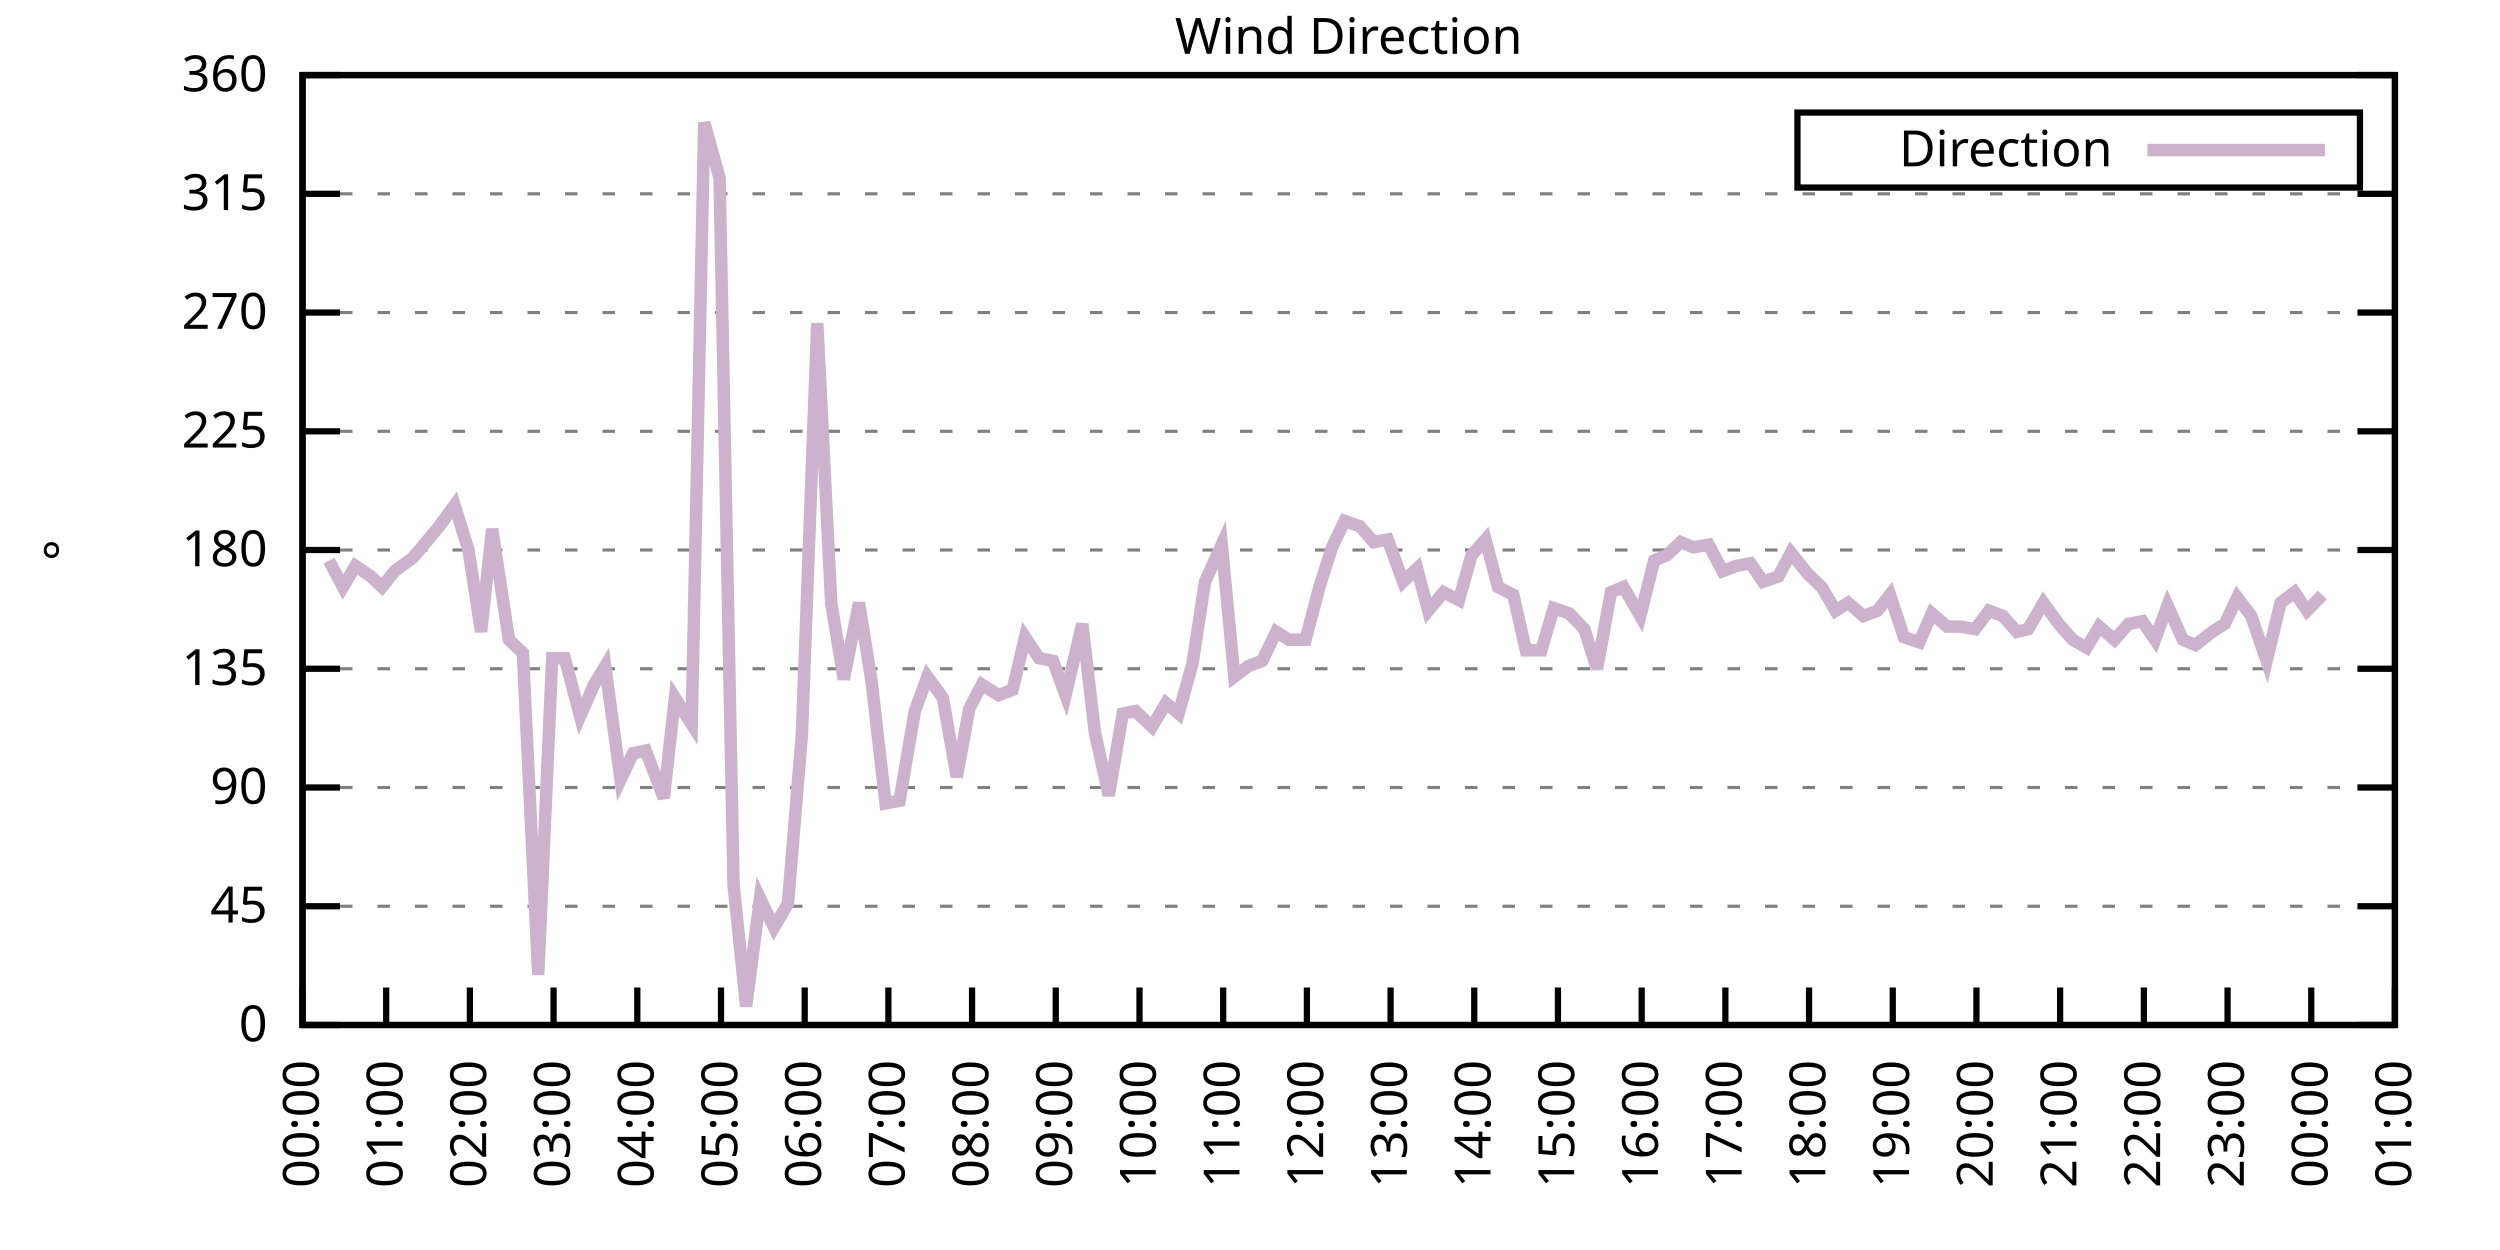
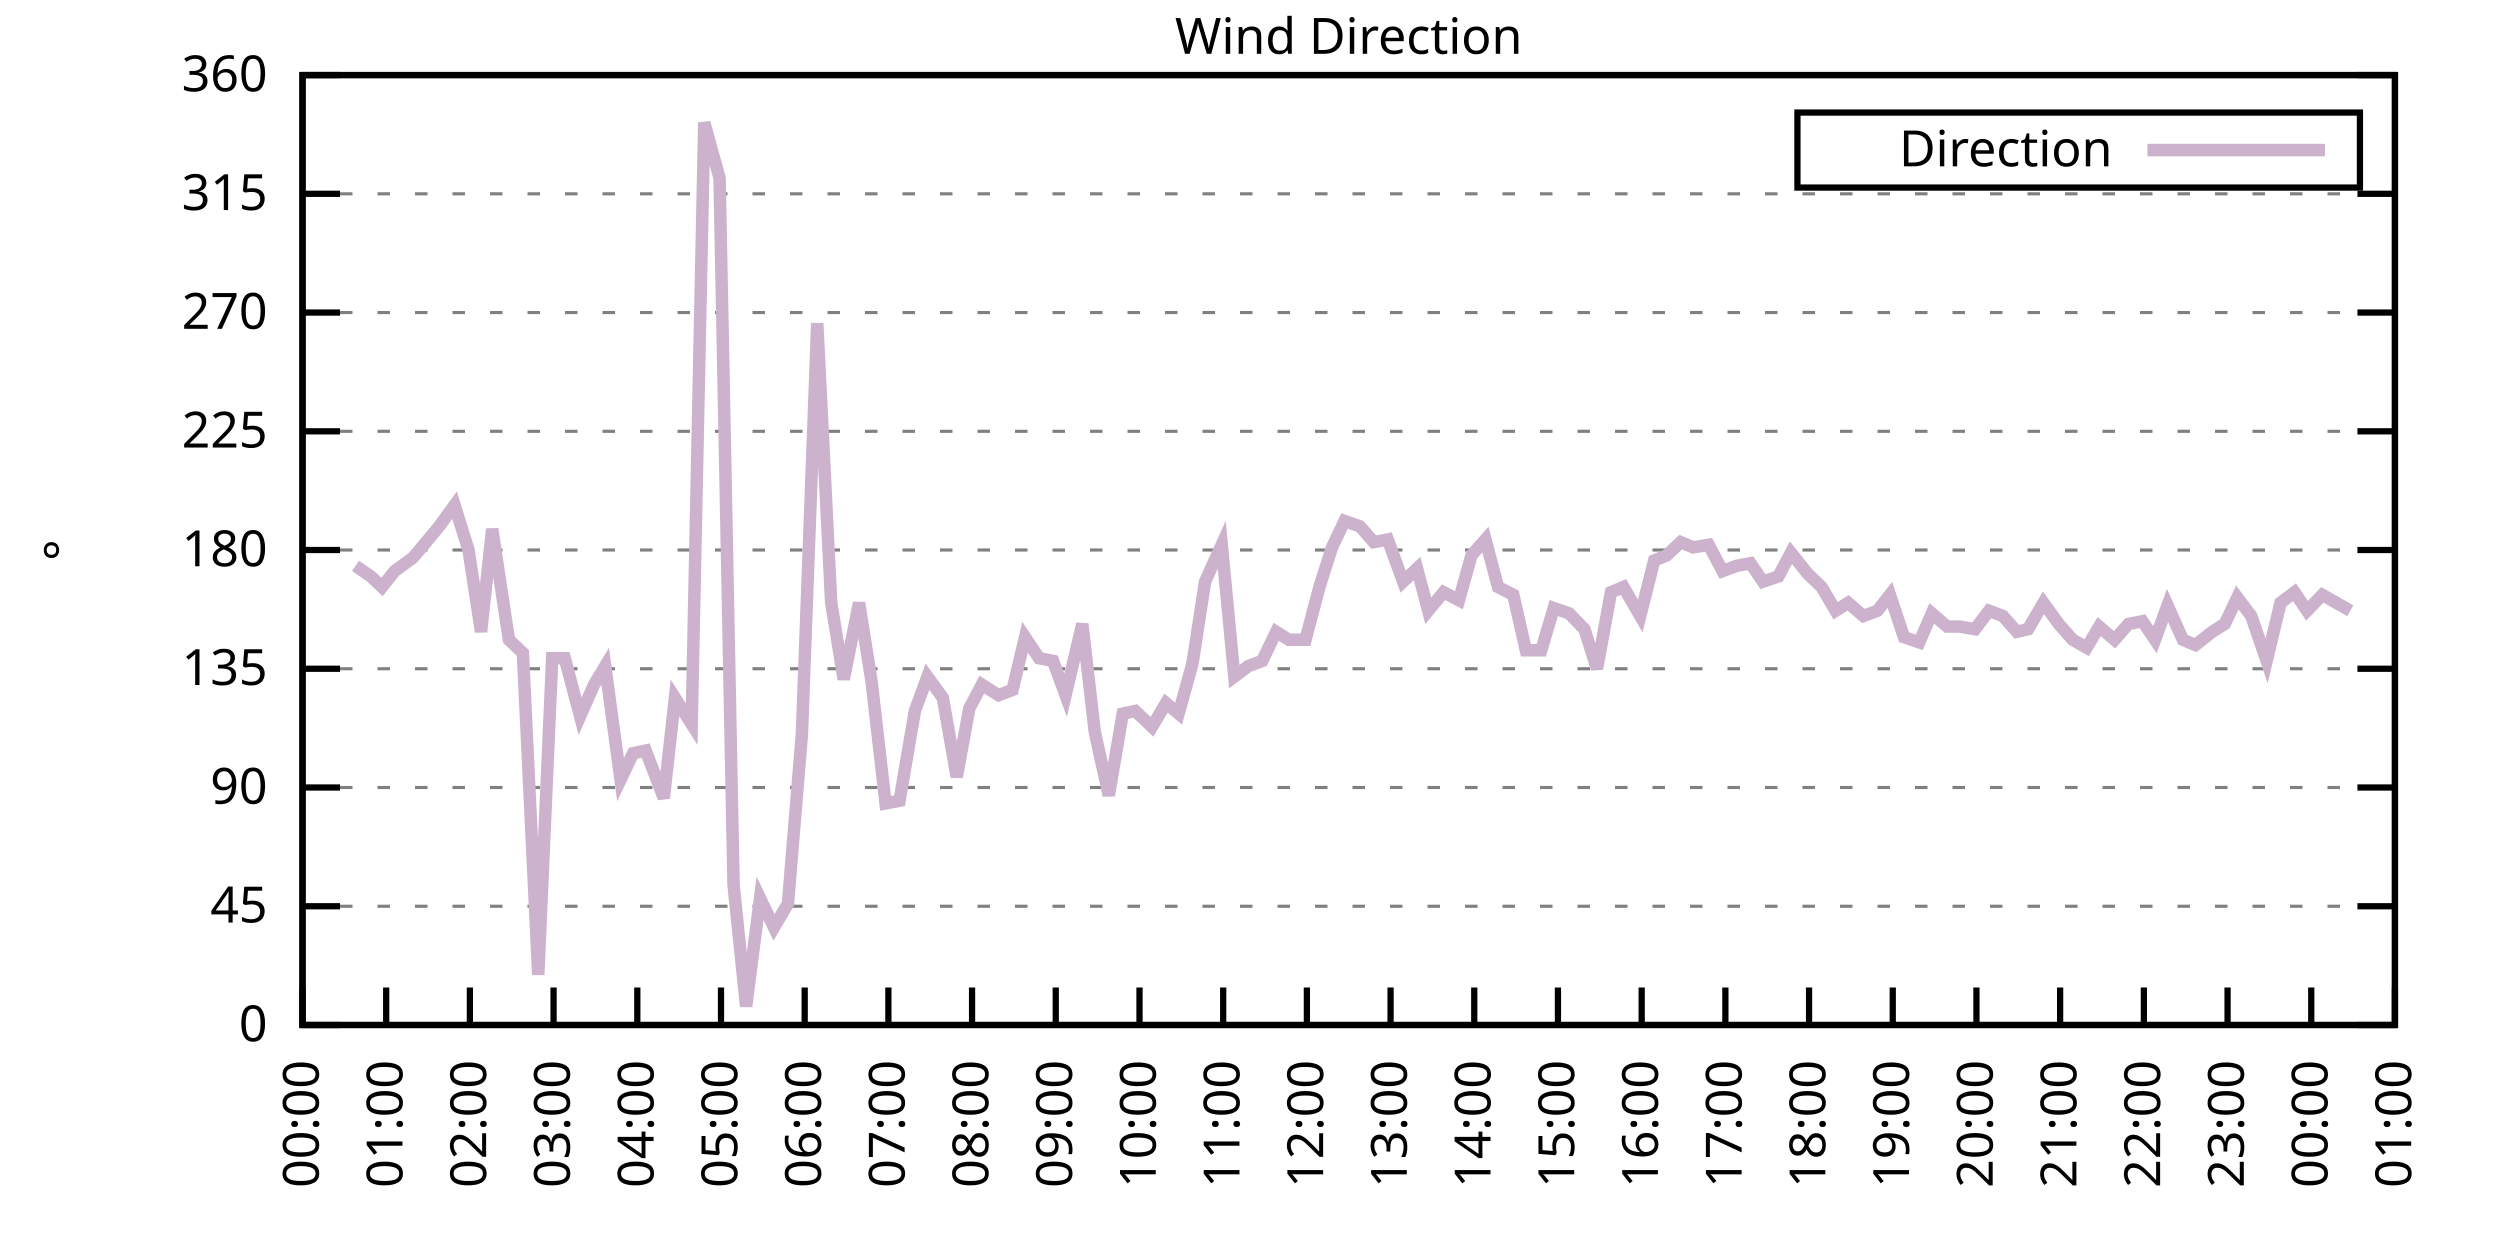
<svg xmlns="http://www.w3.org/2000/svg" xmlns:xlink="http://www.w3.org/1999/xlink" width="400" height="200" viewBox="0 0 400 200">
  <g id="gnuplot_canvas">
    <rect x="0" y="0" width="400" height="200" fill="none" />
    <defs>
      <circle id="gpDot" r="0.5" stroke-width="0.5" stroke="currentColor" />
      <path id="gpPt0" stroke-width="0.333" stroke="currentColor" d="M-1,0 h2 M0,-1 v2" />
      <path id="gpPt1" stroke-width="0.333" stroke="currentColor" d="M-1,-1 L1,1 M1,-1 L-1,1" />
      <path id="gpPt2" stroke-width="0.333" stroke="currentColor" d="M-1,0 L1,0 M0,-1 L0,1 M-1,-1 L1,1 M-1,1 L1,-1" />
      <rect id="gpPt3" stroke-width="0.333" stroke="currentColor" x="-1" y="-1" width="2" height="2" />
      <rect id="gpPt4" stroke-width="0.333" stroke="currentColor" fill="currentColor" x="-1" y="-1" width="2" height="2" />
      <circle id="gpPt5" stroke-width="0.333" stroke="currentColor" cx="0" cy="0" r="1" />
      <use xlink:href="#gpPt5" id="gpPt6" fill="currentColor" stroke="none" />
      <path id="gpPt7" stroke-width="0.333" stroke="currentColor" d="M0,-1.33 L-1.33,0.67 L1.33,0.67 z" />
      <use xlink:href="#gpPt7" id="gpPt8" fill="currentColor" stroke="none" />
      <use xlink:href="#gpPt7" id="gpPt9" stroke="currentColor" transform="rotate(180)" />
      <use xlink:href="#gpPt9" id="gpPt10" fill="currentColor" stroke="none" />
      <use xlink:href="#gpPt3" id="gpPt11" stroke="currentColor" transform="rotate(45)" />
      <use xlink:href="#gpPt11" id="gpPt12" fill="currentColor" stroke="none" />
      <path id="gpPt13" stroke-width="0.333" stroke="currentColor" d="M0,1.330 L1.265,0.411 L0.782,-1.067 L-0.782,-1.076 L-1.265,0.411 z" />
      <use xlink:href="#gpPt13" id="gpPt14" fill="currentColor" stroke="none" />
      <filter id="textbox" filterUnits="objectBoundingBox" x="0" y="0" height="1" width="1">
        <feFlood flood-color="white" flood-opacity="1" result="bgnd" />
        <feComposite in="SourceGraphic" in2="bgnd" operator="atop" />
      </filter>
      <filter id="greybox" filterUnits="objectBoundingBox" x="0" y="0" height="1" width="1">
        <feFlood flood-color="lightgrey" flood-opacity="1" result="grey" />
        <feComposite in="SourceGraphic" in2="grey" operator="atop" />
      </filter>
    </defs>
    <g fill="none" color="white" stroke="currentColor" stroke-width="1.00" stroke-linecap="butt" stroke-linejoin="miter">
</g>
    <g fill="none" color="black" stroke="currentColor" stroke-width="1.00" stroke-linecap="butt" stroke-linejoin="miter">
      <g stroke="none" shape-rendering="crispEdges">
        <polygon fill="rgb(255, 255, 255)" points="48.40,164.00 383.18,164.00 383.18,12.02 48.40,12.02 " />
      </g>
    </g>
    <g fill="none" color="black" stroke="currentColor" stroke-width="1.00" stroke-linecap="butt" stroke-linejoin="miter">
</g>
    <g fill="none" color="black" stroke="black" stroke-width="0.50" stroke-linecap="butt" stroke-linejoin="miter">
</g>
    <g fill="none" color="gray" stroke="currentColor" stroke-width="0.50" stroke-linecap="butt" stroke-linejoin="miter">
      <path stroke="gray" stroke-dasharray="2,4" class="gridline" d="M48.40,164.00 L383.19,164.00  " />
    </g>
    <g fill="none" color="gray" stroke="gray" stroke-width="1.00" stroke-linecap="butt" stroke-linejoin="miter">
</g>
    <g fill="none" color="black" stroke="currentColor" stroke-width="1.00" stroke-linecap="butt" stroke-linejoin="miter">
      <path stroke="black" d="M48.40,164.00 L54.40,164.00 M383.19,164.00 L377.19,164.00  " />
      <g transform="translate(42.80,166.60)" stroke="none" fill="black" font-family="Sans" font-size="8.00" text-anchor="end">
        <text>
          <tspan font-family="Sans"> 0</tspan>
        </text>
      </g>
    </g>
    <g fill="none" color="black" stroke="currentColor" stroke-width="1.00" stroke-linecap="butt" stroke-linejoin="miter">
</g>
    <g fill="none" color="black" stroke="black" stroke-width="0.50" stroke-linecap="butt" stroke-linejoin="miter">
</g>
    <g fill="none" color="gray" stroke="currentColor" stroke-width="0.50" stroke-linecap="butt" stroke-linejoin="miter">
      <path stroke="gray" stroke-dasharray="2,4" class="gridline" d="M48.40,145.00 L383.19,145.00  " />
    </g>
    <g fill="none" color="gray" stroke="gray" stroke-width="1.00" stroke-linecap="butt" stroke-linejoin="miter">
</g>
    <g fill="none" color="black" stroke="currentColor" stroke-width="1.00" stroke-linecap="butt" stroke-linejoin="miter">
      <path stroke="black" d="M48.40,145.00 L54.40,145.00 M383.19,145.00 L377.19,145.00  " />
      <g transform="translate(42.80,147.60)" stroke="none" fill="black" font-family="Sans" font-size="8.00" text-anchor="end">
        <text>
          <tspan font-family="Sans"> 45</tspan>
        </text>
      </g>
    </g>
    <g fill="none" color="black" stroke="currentColor" stroke-width="1.00" stroke-linecap="butt" stroke-linejoin="miter">
</g>
    <g fill="none" color="black" stroke="black" stroke-width="0.50" stroke-linecap="butt" stroke-linejoin="miter">
</g>
    <g fill="none" color="gray" stroke="currentColor" stroke-width="0.50" stroke-linecap="butt" stroke-linejoin="miter">
      <path stroke="gray" stroke-dasharray="2,4" class="gridline" d="M48.40,126.00 L383.19,126.00  " />
    </g>
    <g fill="none" color="gray" stroke="gray" stroke-width="1.00" stroke-linecap="butt" stroke-linejoin="miter">
</g>
    <g fill="none" color="black" stroke="currentColor" stroke-width="1.00" stroke-linecap="butt" stroke-linejoin="miter">
      <path stroke="black" d="M48.40,126.00 L54.40,126.00 M383.19,126.00 L377.19,126.00  " />
      <g transform="translate(42.80,128.60)" stroke="none" fill="black" font-family="Sans" font-size="8.00" text-anchor="end">
        <text>
          <tspan font-family="Sans"> 90</tspan>
        </text>
      </g>
    </g>
    <g fill="none" color="black" stroke="currentColor" stroke-width="1.00" stroke-linecap="butt" stroke-linejoin="miter">
</g>
    <g fill="none" color="black" stroke="black" stroke-width="0.50" stroke-linecap="butt" stroke-linejoin="miter">
</g>
    <g fill="none" color="gray" stroke="currentColor" stroke-width="0.50" stroke-linecap="butt" stroke-linejoin="miter">
      <path stroke="gray" stroke-dasharray="2,4" class="gridline" d="M48.40,107.00 L383.19,107.00  " />
    </g>
    <g fill="none" color="gray" stroke="gray" stroke-width="1.00" stroke-linecap="butt" stroke-linejoin="miter">
</g>
    <g fill="none" color="black" stroke="currentColor" stroke-width="1.00" stroke-linecap="butt" stroke-linejoin="miter">
      <path stroke="black" d="M48.40,107.00 L54.40,107.00 M383.19,107.00 L377.19,107.00  " />
      <g transform="translate(42.80,109.60)" stroke="none" fill="black" font-family="Sans" font-size="8.00" text-anchor="end">
        <text>
          <tspan font-family="Sans"> 135</tspan>
        </text>
      </g>
    </g>
    <g fill="none" color="black" stroke="currentColor" stroke-width="1.00" stroke-linecap="butt" stroke-linejoin="miter">
</g>
    <g fill="none" color="black" stroke="black" stroke-width="0.50" stroke-linecap="butt" stroke-linejoin="miter">
</g>
    <g fill="none" color="gray" stroke="currentColor" stroke-width="0.50" stroke-linecap="butt" stroke-linejoin="miter">
      <path stroke="gray" stroke-dasharray="2,4" class="gridline" d="M48.40,88.00 L383.19,88.00  " />
    </g>
    <g fill="none" color="gray" stroke="gray" stroke-width="1.00" stroke-linecap="butt" stroke-linejoin="miter">
</g>
    <g fill="none" color="black" stroke="currentColor" stroke-width="1.00" stroke-linecap="butt" stroke-linejoin="miter">
      <path stroke="black" d="M48.40,88.00 L54.40,88.00 M383.19,88.00 L377.19,88.00  " />
      <g transform="translate(42.80,90.60)" stroke="none" fill="black" font-family="Sans" font-size="8.00" text-anchor="end">
        <text>
          <tspan font-family="Sans"> 180</tspan>
        </text>
      </g>
    </g>
    <g fill="none" color="black" stroke="currentColor" stroke-width="1.00" stroke-linecap="butt" stroke-linejoin="miter">
</g>
    <g fill="none" color="black" stroke="black" stroke-width="0.50" stroke-linecap="butt" stroke-linejoin="miter">
</g>
    <g fill="none" color="gray" stroke="currentColor" stroke-width="0.50" stroke-linecap="butt" stroke-linejoin="miter">
      <path stroke="gray" stroke-dasharray="2,4" class="gridline" d="M48.40,69.01 L383.19,69.01  " />
    </g>
    <g fill="none" color="gray" stroke="gray" stroke-width="1.00" stroke-linecap="butt" stroke-linejoin="miter">
</g>
    <g fill="none" color="black" stroke="currentColor" stroke-width="1.00" stroke-linecap="butt" stroke-linejoin="miter">
      <path stroke="black" d="M48.40,69.01 L54.40,69.01 M383.19,69.01 L377.19,69.01  " />
      <g transform="translate(42.80,71.61)" stroke="none" fill="black" font-family="Sans" font-size="8.00" text-anchor="end">
        <text>
          <tspan font-family="Sans"> 225</tspan>
        </text>
      </g>
    </g>
    <g fill="none" color="black" stroke="currentColor" stroke-width="1.00" stroke-linecap="butt" stroke-linejoin="miter">
</g>
    <g fill="none" color="black" stroke="black" stroke-width="0.50" stroke-linecap="butt" stroke-linejoin="miter">
</g>
    <g fill="none" color="gray" stroke="currentColor" stroke-width="0.50" stroke-linecap="butt" stroke-linejoin="miter">
      <path stroke="gray" stroke-dasharray="2,4" class="gridline" d="M48.40,50.01 L383.19,50.01  " />
    </g>
    <g fill="none" color="gray" stroke="gray" stroke-width="1.00" stroke-linecap="butt" stroke-linejoin="miter">
</g>
    <g fill="none" color="black" stroke="currentColor" stroke-width="1.00" stroke-linecap="butt" stroke-linejoin="miter">
      <path stroke="black" d="M48.40,50.01 L54.40,50.01 M383.19,50.01 L377.19,50.01  " />
      <g transform="translate(42.80,52.61)" stroke="none" fill="black" font-family="Sans" font-size="8.00" text-anchor="end">
        <text>
          <tspan font-family="Sans"> 270</tspan>
        </text>
      </g>
    </g>
    <g fill="none" color="black" stroke="currentColor" stroke-width="1.00" stroke-linecap="butt" stroke-linejoin="miter">
</g>
    <g fill="none" color="black" stroke="black" stroke-width="0.50" stroke-linecap="butt" stroke-linejoin="miter">
</g>
    <g fill="none" color="gray" stroke="currentColor" stroke-width="0.50" stroke-linecap="butt" stroke-linejoin="miter">
      <path stroke="gray" stroke-dasharray="2,4" class="gridline" d="M48.40,31.01 L383.19,31.01  " />
    </g>
    <g fill="none" color="gray" stroke="gray" stroke-width="1.00" stroke-linecap="butt" stroke-linejoin="miter">
</g>
    <g fill="none" color="black" stroke="currentColor" stroke-width="1.00" stroke-linecap="butt" stroke-linejoin="miter">
      <path stroke="black" d="M48.40,31.01 L54.40,31.01 M383.19,31.01 L377.19,31.01  " />
      <g transform="translate(42.80,33.61)" stroke="none" fill="black" font-family="Sans" font-size="8.00" text-anchor="end">
        <text>
          <tspan font-family="Sans"> 315</tspan>
        </text>
      </g>
    </g>
    <g fill="none" color="black" stroke="currentColor" stroke-width="1.00" stroke-linecap="butt" stroke-linejoin="miter">
</g>
    <g fill="none" color="black" stroke="black" stroke-width="0.50" stroke-linecap="butt" stroke-linejoin="miter">
</g>
    <g fill="none" color="gray" stroke="currentColor" stroke-width="0.50" stroke-linecap="butt" stroke-linejoin="miter">
      <path stroke="gray" stroke-dasharray="2,4" class="gridline" d="M48.40,12.01 L383.19,12.01  " />
    </g>
    <g fill="none" color="gray" stroke="gray" stroke-width="1.00" stroke-linecap="butt" stroke-linejoin="miter">
</g>
    <g fill="none" color="black" stroke="currentColor" stroke-width="1.00" stroke-linecap="butt" stroke-linejoin="miter">
      <path stroke="black" d="M48.40,12.01 L54.40,12.01 M383.19,12.01 L377.19,12.01  " />
      <g transform="translate(42.80,14.61)" stroke="none" fill="black" font-family="Sans" font-size="8.00" text-anchor="end">
        <text>
          <tspan font-family="Sans"> 360</tspan>
        </text>
      </g>
    </g>
    <g fill="none" color="black" stroke="currentColor" stroke-width="1.00" stroke-linecap="butt" stroke-linejoin="miter">
      <path stroke="black" d="M48.40,164.00 L48.40,158.00  " />
      <g transform="translate(51.00,169.60) rotate(270.00)" stroke="none" fill="black" font-family="Sans" font-size="8.00" text-anchor="end">
        <text>
          <tspan font-family="Sans">00:00</tspan>
        </text>
      </g>
    </g>
    <g fill="none" color="black" stroke="currentColor" stroke-width="1.00" stroke-linecap="butt" stroke-linejoin="miter">
      <path stroke="black" d="M61.79,164.00 L61.79,158.00  " />
      <g transform="translate(64.39,169.60) rotate(270.00)" stroke="none" fill="black" font-family="Sans" font-size="8.00" text-anchor="end">
        <text>
          <tspan font-family="Sans">01:00</tspan>
        </text>
      </g>
    </g>
    <g fill="none" color="black" stroke="currentColor" stroke-width="1.00" stroke-linecap="butt" stroke-linejoin="miter">
      <path stroke="black" d="M75.18,164.00 L75.18,158.00  " />
      <g transform="translate(77.78,169.60) rotate(270.00)" stroke="none" fill="black" font-family="Sans" font-size="8.00" text-anchor="end">
        <text>
          <tspan font-family="Sans">02:00</tspan>
        </text>
      </g>
    </g>
    <g fill="none" color="black" stroke="currentColor" stroke-width="1.00" stroke-linecap="butt" stroke-linejoin="miter">
      <path stroke="black" d="M88.57,164.00 L88.57,158.00  " />
      <g transform="translate(91.17,169.60) rotate(270.00)" stroke="none" fill="black" font-family="Sans" font-size="8.00" text-anchor="end">
        <text>
          <tspan font-family="Sans">03:00</tspan>
        </text>
      </g>
    </g>
    <g fill="none" color="black" stroke="currentColor" stroke-width="1.00" stroke-linecap="butt" stroke-linejoin="miter">
      <path stroke="black" d="M101.97,164.00 L101.97,158.00  " />
      <g transform="translate(104.57,169.60) rotate(270.00)" stroke="none" fill="black" font-family="Sans" font-size="8.00" text-anchor="end">
        <text>
          <tspan font-family="Sans">04:00</tspan>
        </text>
      </g>
    </g>
    <g fill="none" color="black" stroke="currentColor" stroke-width="1.00" stroke-linecap="butt" stroke-linejoin="miter">
      <path stroke="black" d="M115.36,164.00 L115.36,158.00  " />
      <g transform="translate(117.96,169.60) rotate(270.00)" stroke="none" fill="black" font-family="Sans" font-size="8.00" text-anchor="end">
        <text>
          <tspan font-family="Sans">05:00</tspan>
        </text>
      </g>
    </g>
    <g fill="none" color="black" stroke="currentColor" stroke-width="1.00" stroke-linecap="butt" stroke-linejoin="miter">
      <path stroke="black" d="M128.75,164.00 L128.75,158.00  " />
      <g transform="translate(131.35,169.60) rotate(270.00)" stroke="none" fill="black" font-family="Sans" font-size="8.00" text-anchor="end">
        <text>
          <tspan font-family="Sans">06:00</tspan>
        </text>
      </g>
    </g>
    <g fill="none" color="black" stroke="currentColor" stroke-width="1.00" stroke-linecap="butt" stroke-linejoin="miter">
      <path stroke="black" d="M142.14,164.00 L142.14,158.00  " />
      <g transform="translate(144.74,169.60) rotate(270.00)" stroke="none" fill="black" font-family="Sans" font-size="8.00" text-anchor="end">
        <text>
          <tspan font-family="Sans">07:00</tspan>
        </text>
      </g>
    </g>
    <g fill="none" color="black" stroke="currentColor" stroke-width="1.00" stroke-linecap="butt" stroke-linejoin="miter">
      <path stroke="black" d="M155.53,164.00 L155.53,158.00  " />
      <g transform="translate(158.13,169.60) rotate(270.00)" stroke="none" fill="black" font-family="Sans" font-size="8.00" text-anchor="end">
        <text>
          <tspan font-family="Sans">08:00</tspan>
        </text>
      </g>
    </g>
    <g fill="none" color="black" stroke="currentColor" stroke-width="1.00" stroke-linecap="butt" stroke-linejoin="miter">
      <path stroke="black" d="M168.92,164.00 L168.92,158.00  " />
      <g transform="translate(171.52,169.60) rotate(270.00)" stroke="none" fill="black" font-family="Sans" font-size="8.00" text-anchor="end">
        <text>
          <tspan font-family="Sans">09:00</tspan>
        </text>
      </g>
    </g>
    <g fill="none" color="black" stroke="currentColor" stroke-width="1.00" stroke-linecap="butt" stroke-linejoin="miter">
      <path stroke="black" d="M182.32,164.00 L182.32,158.00  " />
      <g transform="translate(184.92,169.60) rotate(270.00)" stroke="none" fill="black" font-family="Sans" font-size="8.00" text-anchor="end">
        <text>
          <tspan font-family="Sans">10:00</tspan>
        </text>
      </g>
    </g>
    <g fill="none" color="black" stroke="currentColor" stroke-width="1.00" stroke-linecap="butt" stroke-linejoin="miter">
      <path stroke="black" d="M195.71,164.00 L195.71,158.00  " />
      <g transform="translate(198.31,169.60) rotate(270.00)" stroke="none" fill="black" font-family="Sans" font-size="8.00" text-anchor="end">
        <text>
          <tspan font-family="Sans">11:00</tspan>
        </text>
      </g>
    </g>
    <g fill="none" color="black" stroke="currentColor" stroke-width="1.00" stroke-linecap="butt" stroke-linejoin="miter">
      <path stroke="black" d="M209.10,164.00 L209.10,158.00  " />
      <g transform="translate(211.70,169.60) rotate(270.00)" stroke="none" fill="black" font-family="Sans" font-size="8.00" text-anchor="end">
        <text>
          <tspan font-family="Sans">12:00</tspan>
        </text>
      </g>
    </g>
    <g fill="none" color="black" stroke="currentColor" stroke-width="1.00" stroke-linecap="butt" stroke-linejoin="miter">
      <path stroke="black" d="M222.49,164.00 L222.49,158.00  " />
      <g transform="translate(225.09,169.60) rotate(270.00)" stroke="none" fill="black" font-family="Sans" font-size="8.00" text-anchor="end">
        <text>
          <tspan font-family="Sans">13:00</tspan>
        </text>
      </g>
    </g>
    <g fill="none" color="black" stroke="currentColor" stroke-width="1.00" stroke-linecap="butt" stroke-linejoin="miter">
      <path stroke="black" d="M235.88,164.00 L235.88,158.00  " />
      <g transform="translate(238.48,169.60) rotate(270.00)" stroke="none" fill="black" font-family="Sans" font-size="8.00" text-anchor="end">
        <text>
          <tspan font-family="Sans">14:00</tspan>
        </text>
      </g>
    </g>
    <g fill="none" color="black" stroke="currentColor" stroke-width="1.00" stroke-linecap="butt" stroke-linejoin="miter">
      <path stroke="black" d="M249.27,164.00 L249.27,158.00  " />
      <g transform="translate(251.87,169.60) rotate(270.00)" stroke="none" fill="black" font-family="Sans" font-size="8.00" text-anchor="end">
        <text>
          <tspan font-family="Sans">15:00</tspan>
        </text>
      </g>
    </g>
    <g fill="none" color="black" stroke="currentColor" stroke-width="1.00" stroke-linecap="butt" stroke-linejoin="miter">
      <path stroke="black" d="M262.67,164.00 L262.67,158.00  " />
      <g transform="translate(265.27,169.60) rotate(270.00)" stroke="none" fill="black" font-family="Sans" font-size="8.00" text-anchor="end">
        <text>
          <tspan font-family="Sans">16:00</tspan>
        </text>
      </g>
    </g>
    <g fill="none" color="black" stroke="currentColor" stroke-width="1.00" stroke-linecap="butt" stroke-linejoin="miter">
      <path stroke="black" d="M276.06,164.00 L276.06,158.00  " />
      <g transform="translate(278.66,169.60) rotate(270.00)" stroke="none" fill="black" font-family="Sans" font-size="8.00" text-anchor="end">
        <text>
          <tspan font-family="Sans">17:00</tspan>
        </text>
      </g>
    </g>
    <g fill="none" color="black" stroke="currentColor" stroke-width="1.00" stroke-linecap="butt" stroke-linejoin="miter">
      <path stroke="black" d="M289.45,164.00 L289.45,158.00  " />
      <g transform="translate(292.05,169.60) rotate(270.00)" stroke="none" fill="black" font-family="Sans" font-size="8.00" text-anchor="end">
        <text>
          <tspan font-family="Sans">18:00</tspan>
        </text>
      </g>
    </g>
    <g fill="none" color="black" stroke="currentColor" stroke-width="1.00" stroke-linecap="butt" stroke-linejoin="miter">
      <path stroke="black" d="M302.84,164.00 L302.84,158.00  " />
      <g transform="translate(305.44,169.60) rotate(270.00)" stroke="none" fill="black" font-family="Sans" font-size="8.00" text-anchor="end">
        <text>
          <tspan font-family="Sans">19:00</tspan>
        </text>
      </g>
    </g>
    <g fill="none" color="black" stroke="currentColor" stroke-width="1.00" stroke-linecap="butt" stroke-linejoin="miter">
      <path stroke="black" d="M316.23,164.00 L316.23,158.00  " />
      <g transform="translate(318.83,169.60) rotate(270.00)" stroke="none" fill="black" font-family="Sans" font-size="8.00" text-anchor="end">
        <text>
          <tspan font-family="Sans">20:00</tspan>
        </text>
      </g>
    </g>
    <g fill="none" color="black" stroke="currentColor" stroke-width="1.00" stroke-linecap="butt" stroke-linejoin="miter">
      <path stroke="black" d="M329.62,164.00 L329.62,158.00  " />
      <g transform="translate(332.22,169.60) rotate(270.00)" stroke="none" fill="black" font-family="Sans" font-size="8.00" text-anchor="end">
        <text>
          <tspan font-family="Sans">21:00</tspan>
        </text>
      </g>
    </g>
    <g fill="none" color="black" stroke="currentColor" stroke-width="1.00" stroke-linecap="butt" stroke-linejoin="miter">
      <path stroke="black" d="M343.02,164.00 L343.02,158.00  " />
      <g transform="translate(345.62,169.60) rotate(270.00)" stroke="none" fill="black" font-family="Sans" font-size="8.00" text-anchor="end">
        <text>
          <tspan font-family="Sans">22:00</tspan>
        </text>
      </g>
    </g>
    <g fill="none" color="black" stroke="currentColor" stroke-width="1.00" stroke-linecap="butt" stroke-linejoin="miter">
      <path stroke="black" d="M356.41,164.00 L356.41,158.00  " />
      <g transform="translate(359.01,169.60) rotate(270.00)" stroke="none" fill="black" font-family="Sans" font-size="8.00" text-anchor="end">
        <text>
          <tspan font-family="Sans">23:00</tspan>
        </text>
      </g>
    </g>
    <g fill="none" color="black" stroke="currentColor" stroke-width="1.00" stroke-linecap="butt" stroke-linejoin="miter">
      <path stroke="black" d="M369.80,164.00 L369.80,158.00  " />
      <g transform="translate(372.40,169.60) rotate(270.00)" stroke="none" fill="black" font-family="Sans" font-size="8.00" text-anchor="end">
        <text>
          <tspan font-family="Sans">00:00</tspan>
        </text>
      </g>
    </g>
    <g fill="none" color="black" stroke="currentColor" stroke-width="1.00" stroke-linecap="butt" stroke-linejoin="miter">
      <path stroke="black" d="M383.19,164.00 L383.19,158.00  " />
      <g transform="translate(385.79,169.60) rotate(270.00)" stroke="none" fill="black" font-family="Sans" font-size="8.00" text-anchor="end">
        <text>
          <tspan font-family="Sans">01:00</tspan>
        </text>
      </g>
    </g>
    <g fill="none" color="black" stroke="currentColor" stroke-width="1.00" stroke-linecap="butt" stroke-linejoin="miter">
</g>
    <g fill="none" color="black" stroke="currentColor" stroke-width="1.00" stroke-linecap="butt" stroke-linejoin="miter">
      <path stroke="black" d="M48.40,12.01 L48.40,164.00 L383.19,164.00 L383.19,12.01 L48.40,12.01 Z  " />
    </g>
    <g fill="none" color="black" stroke="currentColor" stroke-width="1.00" stroke-linecap="butt" stroke-linejoin="miter">
</g>
    <g fill="none" color="black" stroke="currentColor" stroke-width="1.00" stroke-linecap="butt" stroke-linejoin="miter">
      <path stroke="black" d="M287.59,30.01 L287.59,18.01 L377.59,18.01 L377.59,30.01 L287.59,30.01 Z  " />
    </g>
    <g id="Wind_direction_plot_1">
      <g fill="none" color="white" stroke="black" stroke-width="2.00" stroke-linecap="butt" stroke-linejoin="miter">
</g>
      <g fill="none" color="black" stroke="currentColor" stroke-width="2.00" stroke-linecap="butt" stroke-linejoin="miter">
        <g transform="translate(337.99,26.61)" stroke="none" fill="black" font-family="Sans" font-size="8.00" text-anchor="end">
          <text>
            <tspan font-family="Sans">Direction</tspan>
          </text>
        </g>
      </g>
      <g fill="none" color="black" stroke="currentColor" stroke-width="2.00" stroke-linecap="butt" stroke-linejoin="miter">
-         <path stroke="rgb(204, 178, 204)" d="M343.59,24.01 L371.99,24.01 M52.64,89.69 L54.87,93.92 L56.88,90.54 L59.34,92.23 L61.12,93.92 L63.13,91.38   L66.03,89.27 L67.82,87.16 L70.27,84.21 L72.73,80.83 L74.96,88.00 L76.97,101.09 L78.75,84.63 L81.43,102.36   L83.66,104.47 L86.12,155.98 L88.35,105.31 L90.36,105.31 L92.82,114.60 L95.05,109.54 L96.83,106.58 L99.29,124.74   L101.30,120.51 L103.31,120.09 L106.21,127.69 L107.99,111.65 L110.67,115.87 L112.68,19.61 L115.13,28.48 L117.37,141.62   L119.38,161.04 L121.61,143.73 L123.84,148.38 L126.07,144.58 L128.30,117.56 L130.76,51.70 L132.99,96.45 L135.00,108.69   L137.45,96.45 L139.46,109.11 L141.69,128.54 L143.93,128.11 L146.38,113.76 L148.39,108.27 L150.85,111.65 L153.08,124.31   L155.09,113.34 L157.10,109.54 L159.77,111.23 L162.01,110.38 L164.01,101.94 L166.25,105.31 L168.48,105.74 L170.49,111.23   L173.17,99.83 L175.17,117.14 L177.41,127.27 L179.64,114.18 L181.65,113.76 L184.32,116.29 L186.56,112.49 L188.57,114.18   L190.80,106.16 L192.81,93.07 L195.48,87.16 L197.49,108.27 L199.73,106.58 L201.96,105.74 L204.19,101.09 L206.20,102.36   L208.88,102.36 L211.11,93.92 L213.12,87.58 L215.13,83.36 L217.58,84.21 L219.81,86.74 L222.04,86.32 L224.50,93.07   L226.73,90.96 L228.52,97.72 L230.97,94.76 L233.43,96.03 L235.44,88.85 L237.67,86.32 L239.68,93.92 L242.13,95.18   L244.14,104.05 L246.60,104.05 L248.60,97.29 L251.06,98.14 L253.51,100.67 L255.52,107.00 L257.76,94.76 L259.76,93.92   L262.44,98.56 L264.67,89.69 L266.68,88.85 L268.92,86.74 L270.92,87.58 L273.38,87.16 L275.61,91.38 L277.84,90.54   L280.07,90.12 L282.08,93.07 L284.54,92.23 L286.55,88.43 L289.23,91.80 L291.46,93.92 L293.69,97.72 L295.70,96.45   L298.15,98.56 L300.39,97.72 L302.39,95.18 L304.63,101.94 L307.08,102.78 L309.09,98.14 L311.54,100.25 L313.55,100.25   L316.01,100.67 L318.24,97.72 L320.47,98.56 L322.70,101.09 L324.49,100.67 L326.95,96.45 L329.40,99.83 L331.63,102.36   L333.86,103.63 L335.87,100.25 L338.33,102.36 L340.56,99.83 L342.79,99.40 L344.80,102.36 L346.81,96.87 L349.26,102.36   L351.27,103.20 L353.95,101.09 L355.96,99.83 L357.97,95.60 L360.20,98.56 L362.66,105.74 L364.89,96.45 L367.12,94.76   L369.13,97.72 L371.58,95.18  " />
+         <path stroke="rgb(204, 178, 204)" d="M343.59,24.01 L371.99,24.01 M56.88,90.54 L59.34,92.23 L61.12,93.92 L63.13,91.38 L66.03,89.27 L67.82,87.16   L70.27,84.21 L72.73,80.83 L74.96,88.00 L76.97,101.09 L78.75,84.63 L81.43,102.36 L83.66,104.47 L86.12,155.98   L88.35,105.31 L90.36,105.31 L92.82,114.60 L95.05,109.54 L96.83,106.58 L99.29,124.74 L101.30,120.51 L103.31,120.09   L106.21,127.69 L107.99,111.65 L110.67,115.87 L112.68,19.61 L115.13,28.48 L117.37,141.62 L119.38,161.04 L121.61,143.73   L123.84,148.38 L126.07,144.58 L128.30,117.56 L130.76,51.70 L132.99,96.45 L135.00,108.69 L137.45,96.45 L139.46,109.11   L141.69,128.54 L143.93,128.11 L146.38,113.76 L148.39,108.27 L150.85,111.65 L153.08,124.31 L155.09,113.34 L157.10,109.54   L159.77,111.23 L162.01,110.38 L164.01,101.94 L166.25,105.31 L168.48,105.74 L170.49,111.23 L173.17,99.83 L175.17,117.14   L177.41,127.27 L179.64,114.18 L181.65,113.76 L184.32,116.29 L186.56,112.49 L188.57,114.18 L190.80,106.16 L192.81,93.07   L195.48,87.16 L197.49,108.27 L199.73,106.58 L201.96,105.74 L204.19,101.09 L206.20,102.36 L208.88,102.36 L211.11,93.92   L213.12,87.58 L215.13,83.36 L217.58,84.21 L219.81,86.74 L222.04,86.32 L224.50,93.07 L226.73,90.96 L228.52,97.72   L230.97,94.76 L233.43,96.03 L235.44,88.85 L237.67,86.32 L239.68,93.92 L242.13,95.18 L244.14,104.05 L246.60,104.05   L248.60,97.29 L251.06,98.14 L253.51,100.67 L255.52,107.00 L257.76,94.76 L259.76,93.92 L262.44,98.56 L264.67,89.69   L266.68,88.85 L268.92,86.74 L270.92,87.58 L273.38,87.16 L275.61,91.38 L277.84,90.54 L280.07,90.12 L282.08,93.07   L284.54,92.23 L286.55,88.43 L289.23,91.80 L291.46,93.92 L293.69,97.72 L295.70,96.45 L298.15,98.56 L300.39,97.72   L302.39,95.18 L304.63,101.94 L307.08,102.78 L309.09,98.14 L311.54,100.25 L313.55,100.25 L316.01,100.67 L318.24,97.72   L320.47,98.56 L322.70,101.09 L324.49,100.67 L326.95,96.45 L329.40,99.83 L331.63,102.36 L333.86,103.63 L335.87,100.25   L338.33,102.36 L340.56,99.83 L342.79,99.40 L344.80,102.36 L346.81,96.87 L349.26,102.36 L351.27,103.20 L353.95,101.09   L355.96,99.83 L357.97,95.60 L360.20,98.56 L362.66,105.74 L364.89,96.45 L367.12,94.76 L369.13,97.72 L371.58,95.18   L373.82,96.45 L376.05,97.72  " />
      </g>
    </g>
    <g fill="none" color="black" stroke="currentColor" stroke-width="2.00" stroke-linecap="butt" stroke-linejoin="miter">
</g>
    <g fill="none" color="black" stroke="black" stroke-width="1.00" stroke-linecap="butt" stroke-linejoin="miter">
</g>
    <g fill="none" color="black" stroke="currentColor" stroke-width="1.00" stroke-linecap="butt" stroke-linejoin="miter">
      <path stroke="black" d="M48.40,12.01 L48.40,164.00 L383.19,164.00 L383.19,12.01 L48.40,12.01 Z  " />
      <g transform="translate(12.80,88.01) rotate(270.00)" stroke="none" fill="black" font-family="Sans" font-size="8.00" text-anchor="middle">
        <text>
          <tspan font-family="Sans">°</tspan>
        </text>
      </g>
    </g>
    <g fill="none" color="black" stroke="currentColor" stroke-width="1.00" stroke-linecap="butt" stroke-linejoin="miter">
</g>
    <g fill="none" color="black" stroke="currentColor" stroke-width="1.00" stroke-linecap="butt" stroke-linejoin="miter">
      <g transform="translate(215.79,8.61)" stroke="none" fill="black" font-family="Sans" font-size="8.00" text-anchor="middle">
        <text>
          <tspan font-family="Sans">Wind Direction</tspan>
        </text>
      </g>
    </g>
    <g fill="none" color="black" stroke="currentColor" stroke-width="1.00" stroke-linecap="butt" stroke-linejoin="miter">
</g>
  </g>
</svg>
